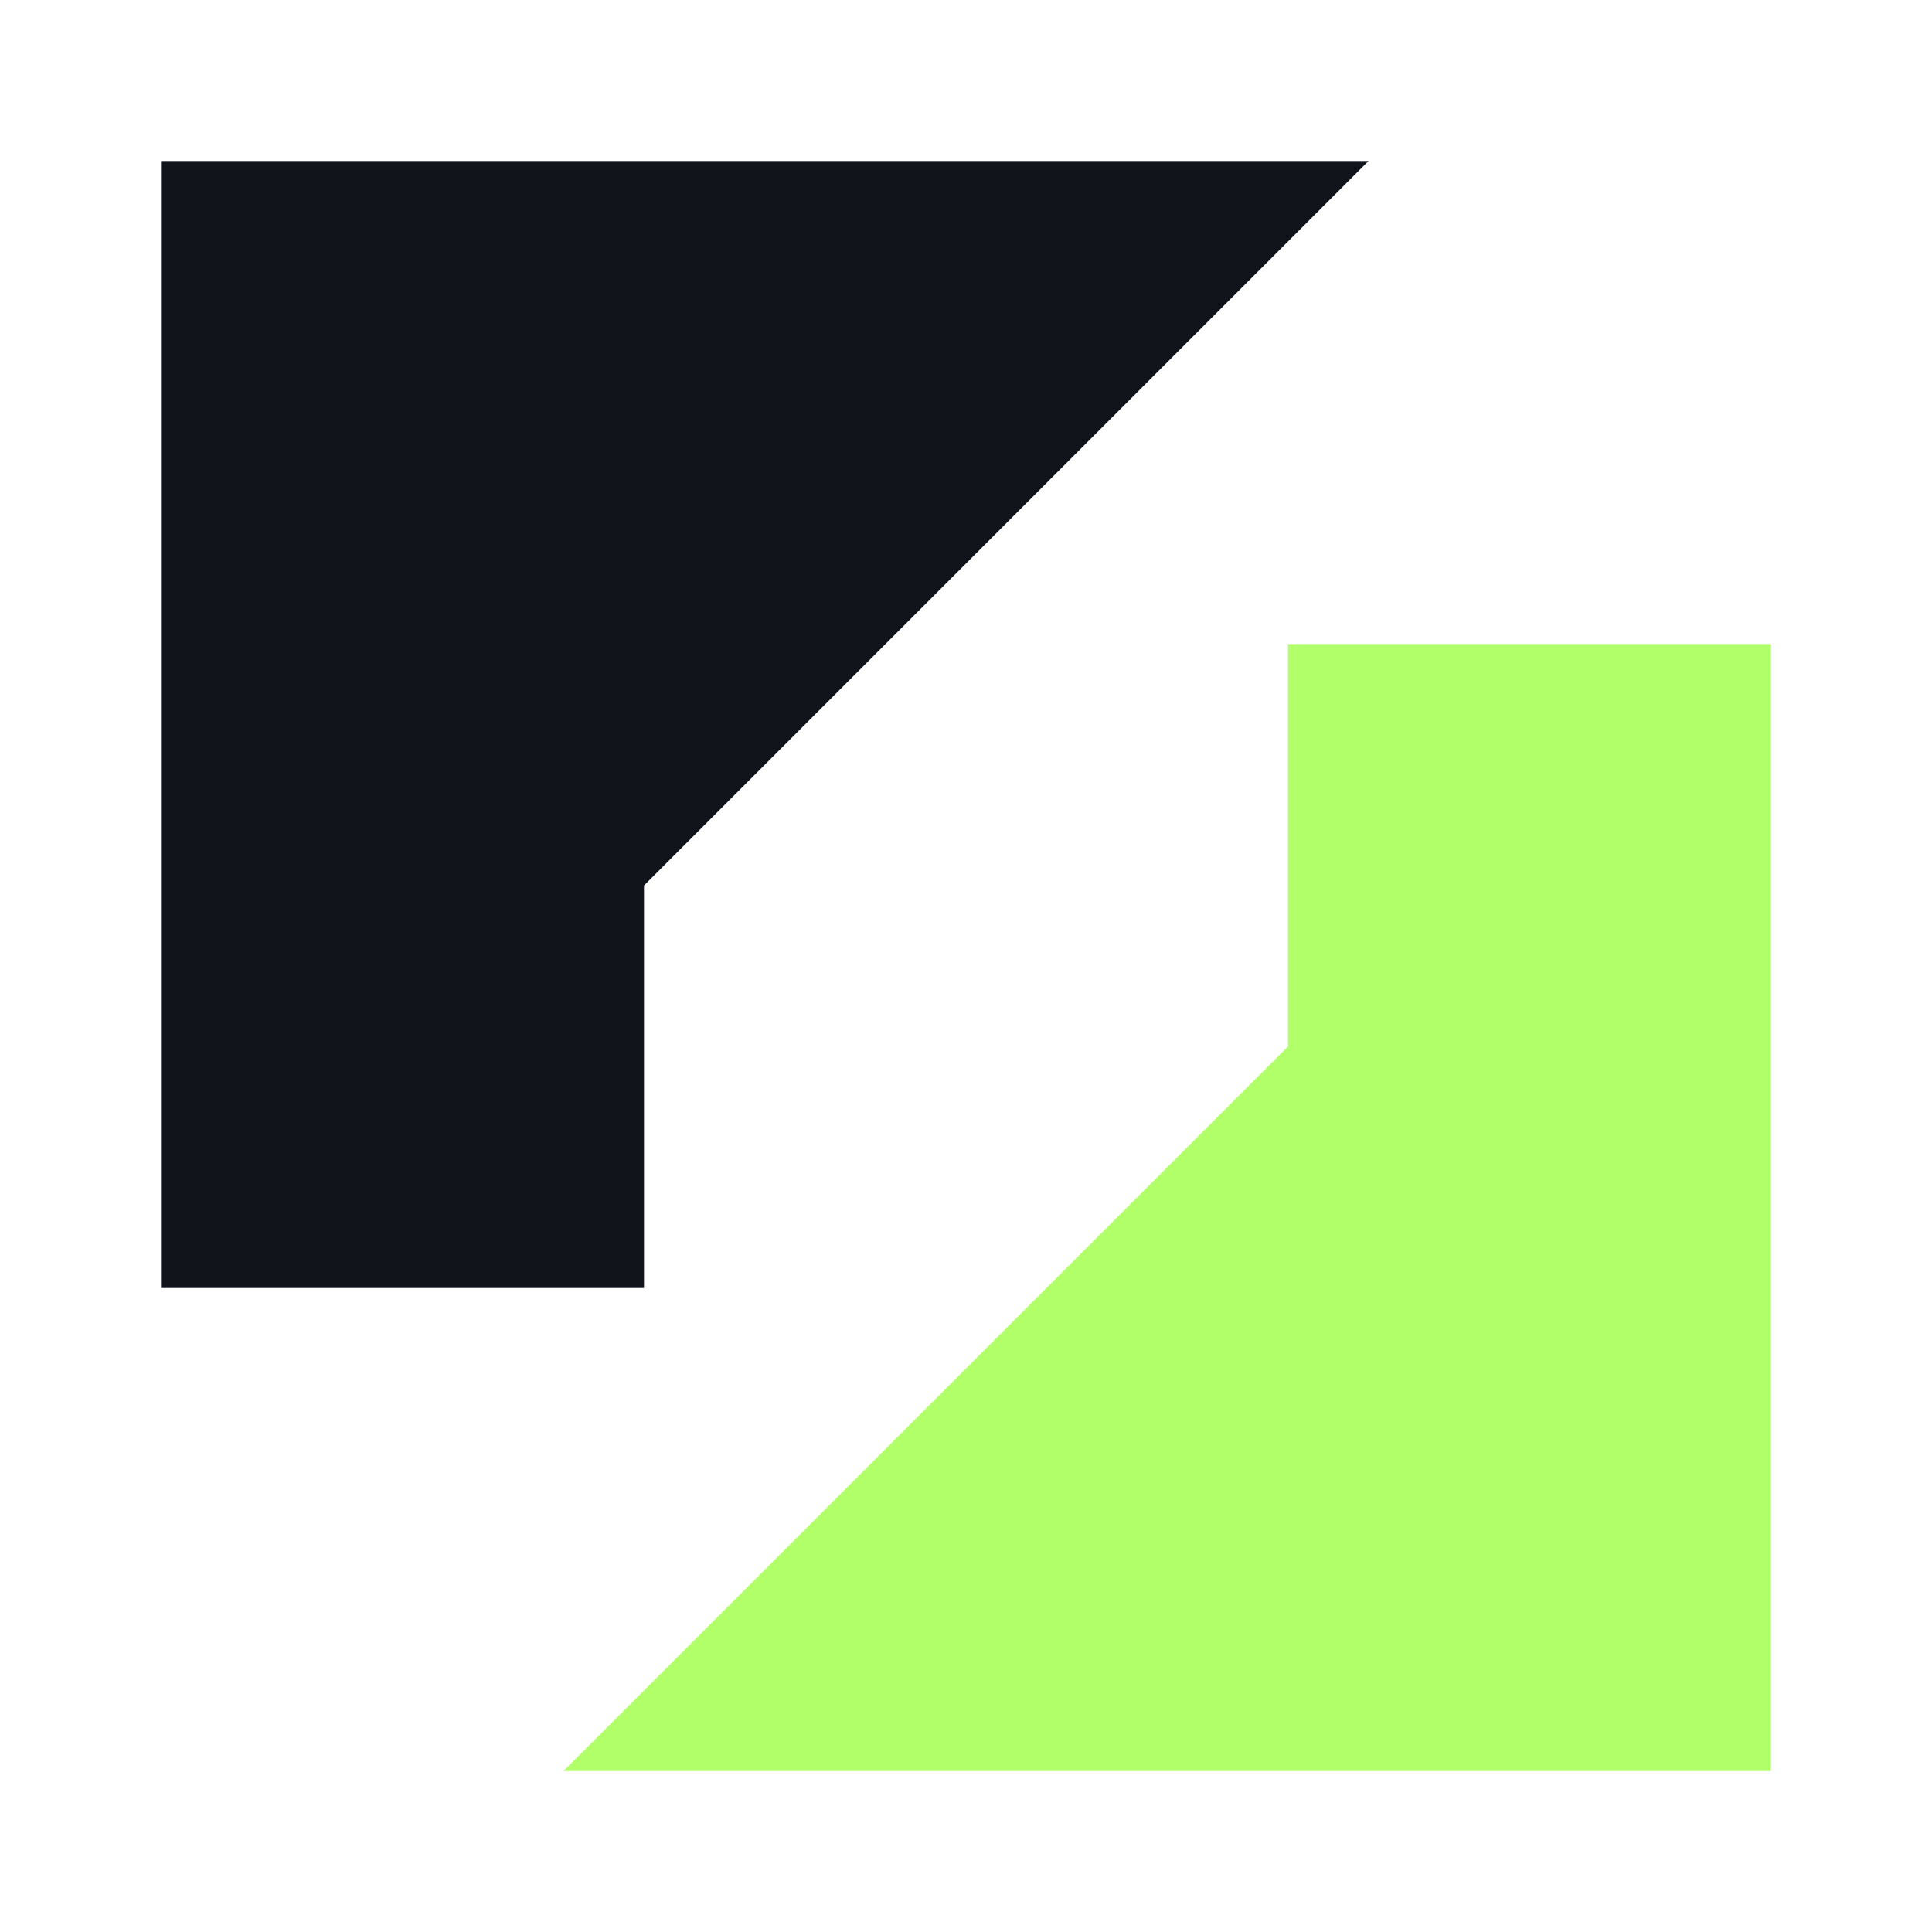
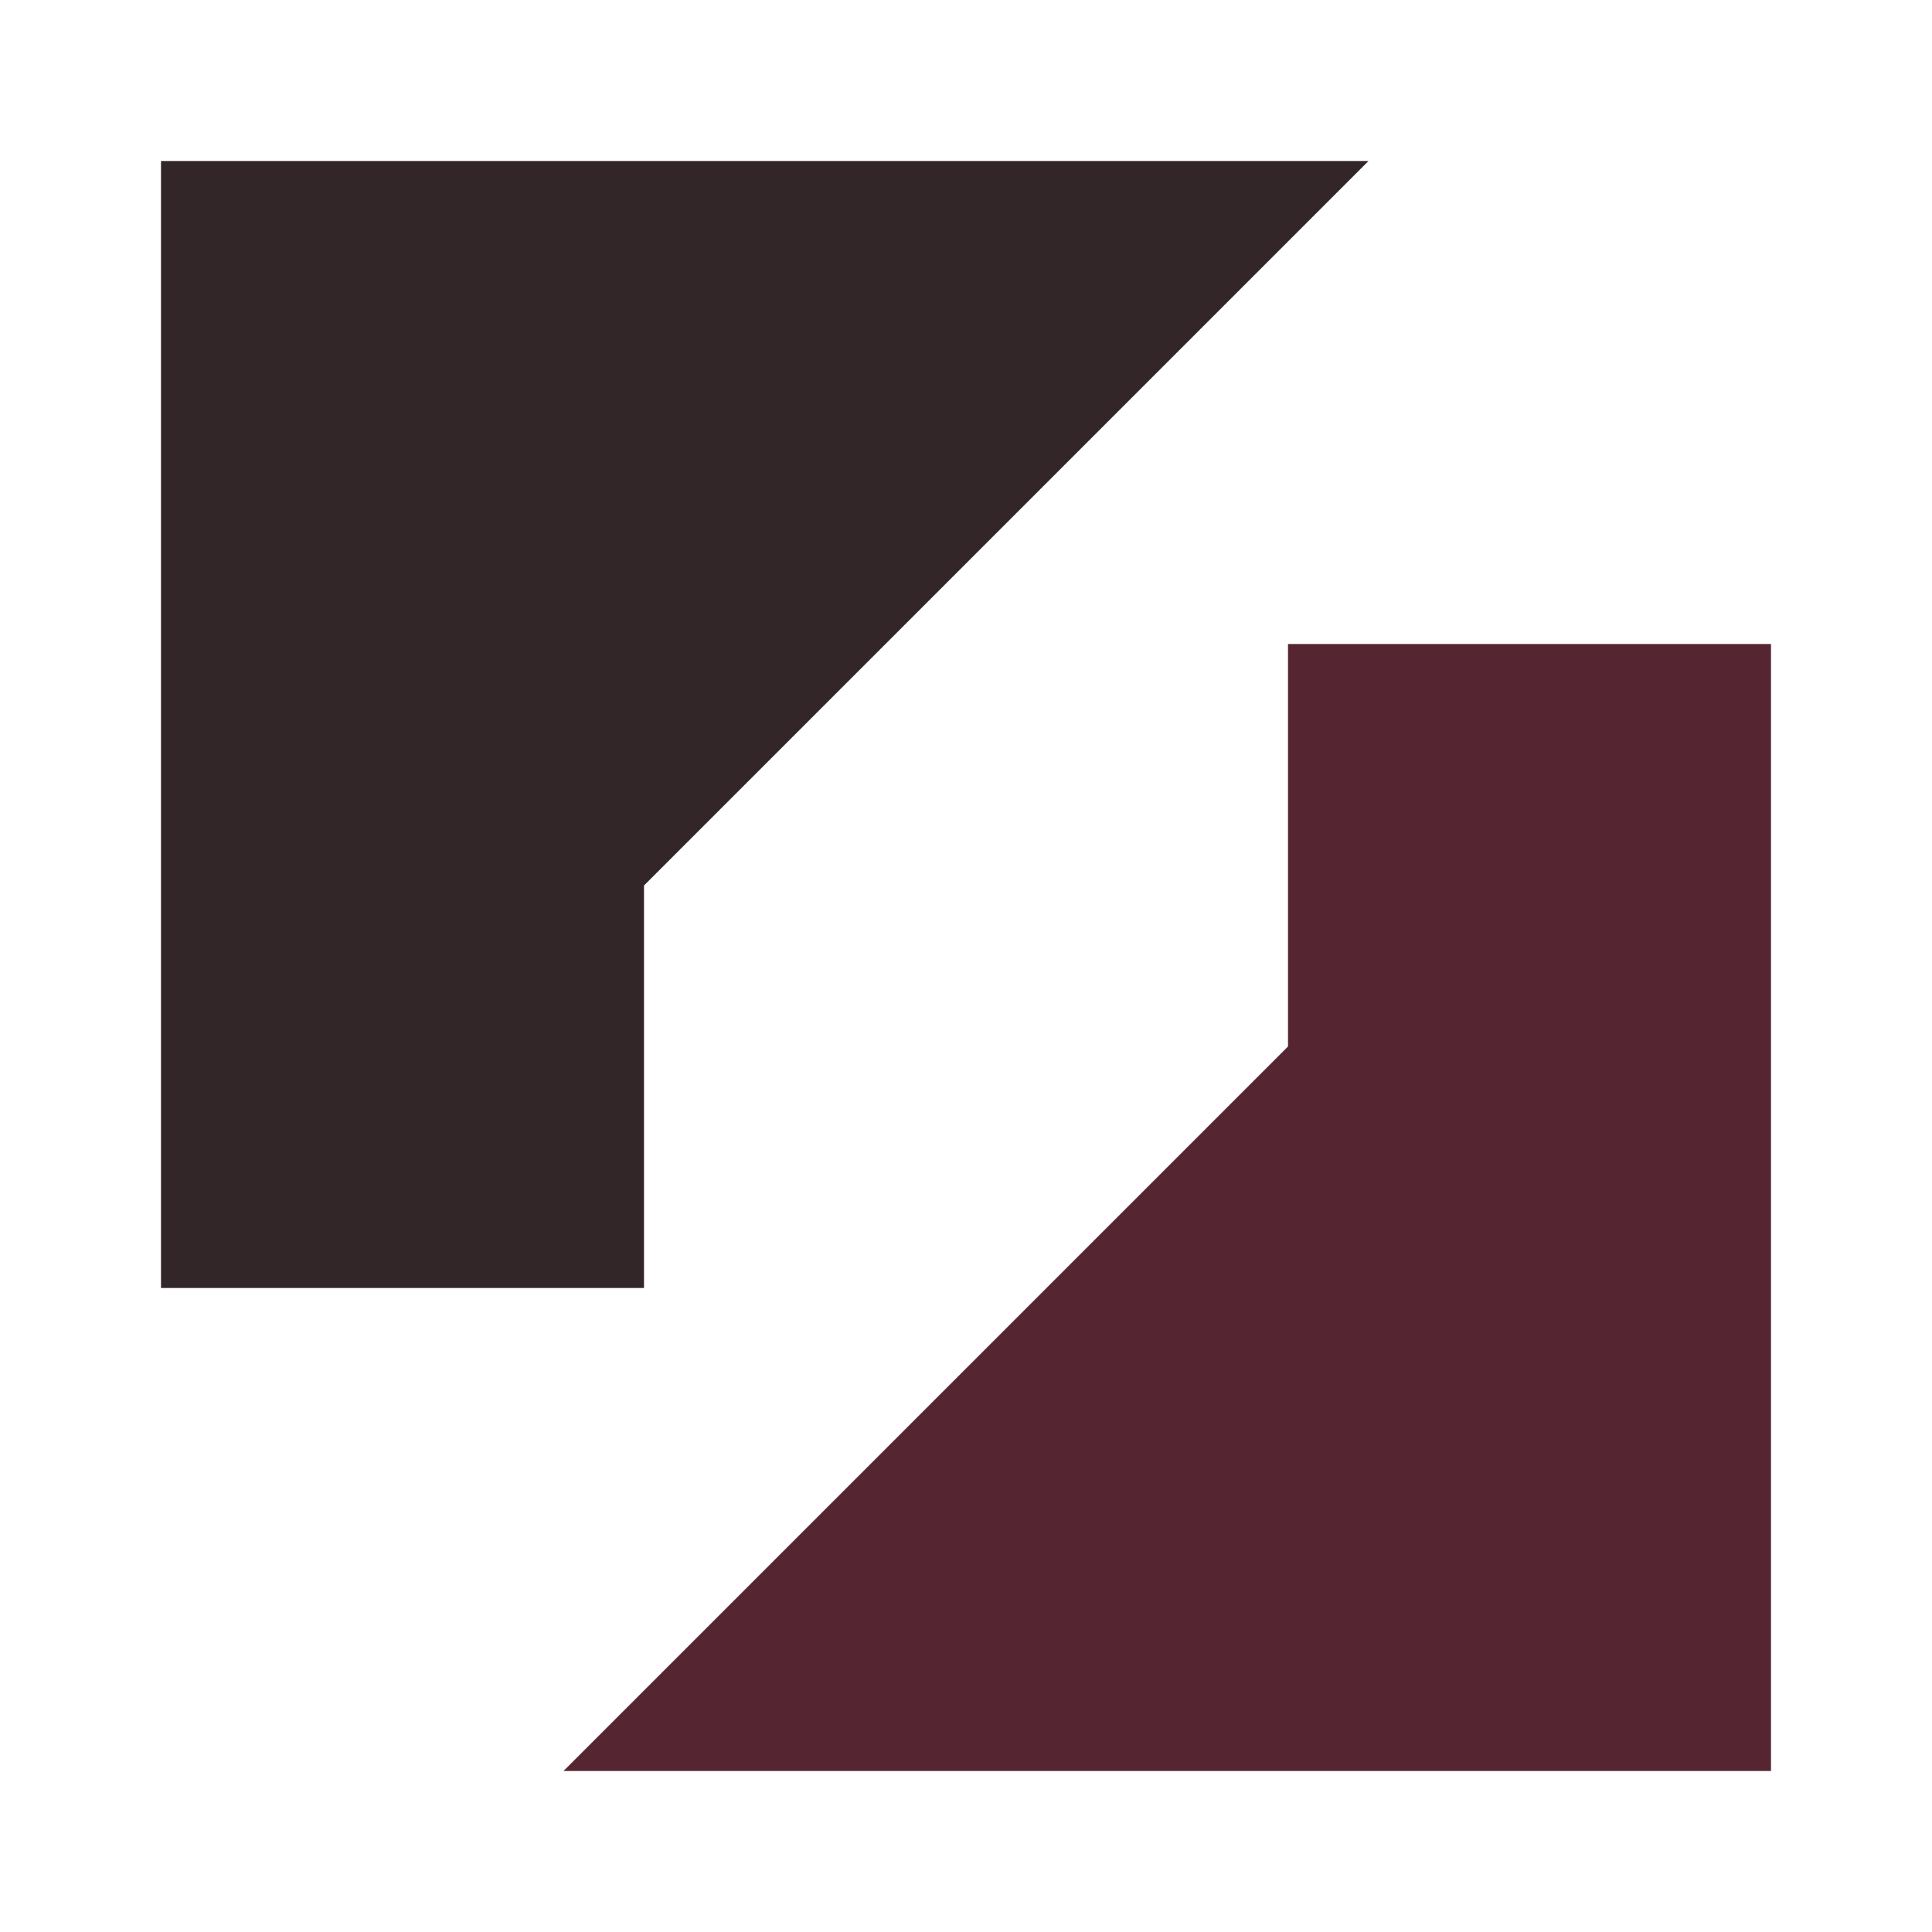
<svg xmlns="http://www.w3.org/2000/svg" viewBox="0 0 48 48">
-   <path d="M4 4h30L16 22v10H4z" fill="#11151B" />
-   <path d="M44 44H14l18-18V16h12z" fill="#B1FF69" />
+   <path d="M4 4h30L16 22v10H4z" fill="#322629" />
+   <path d="M44 44H14l18-18V16h12z" fill="#552632" />
</svg>
